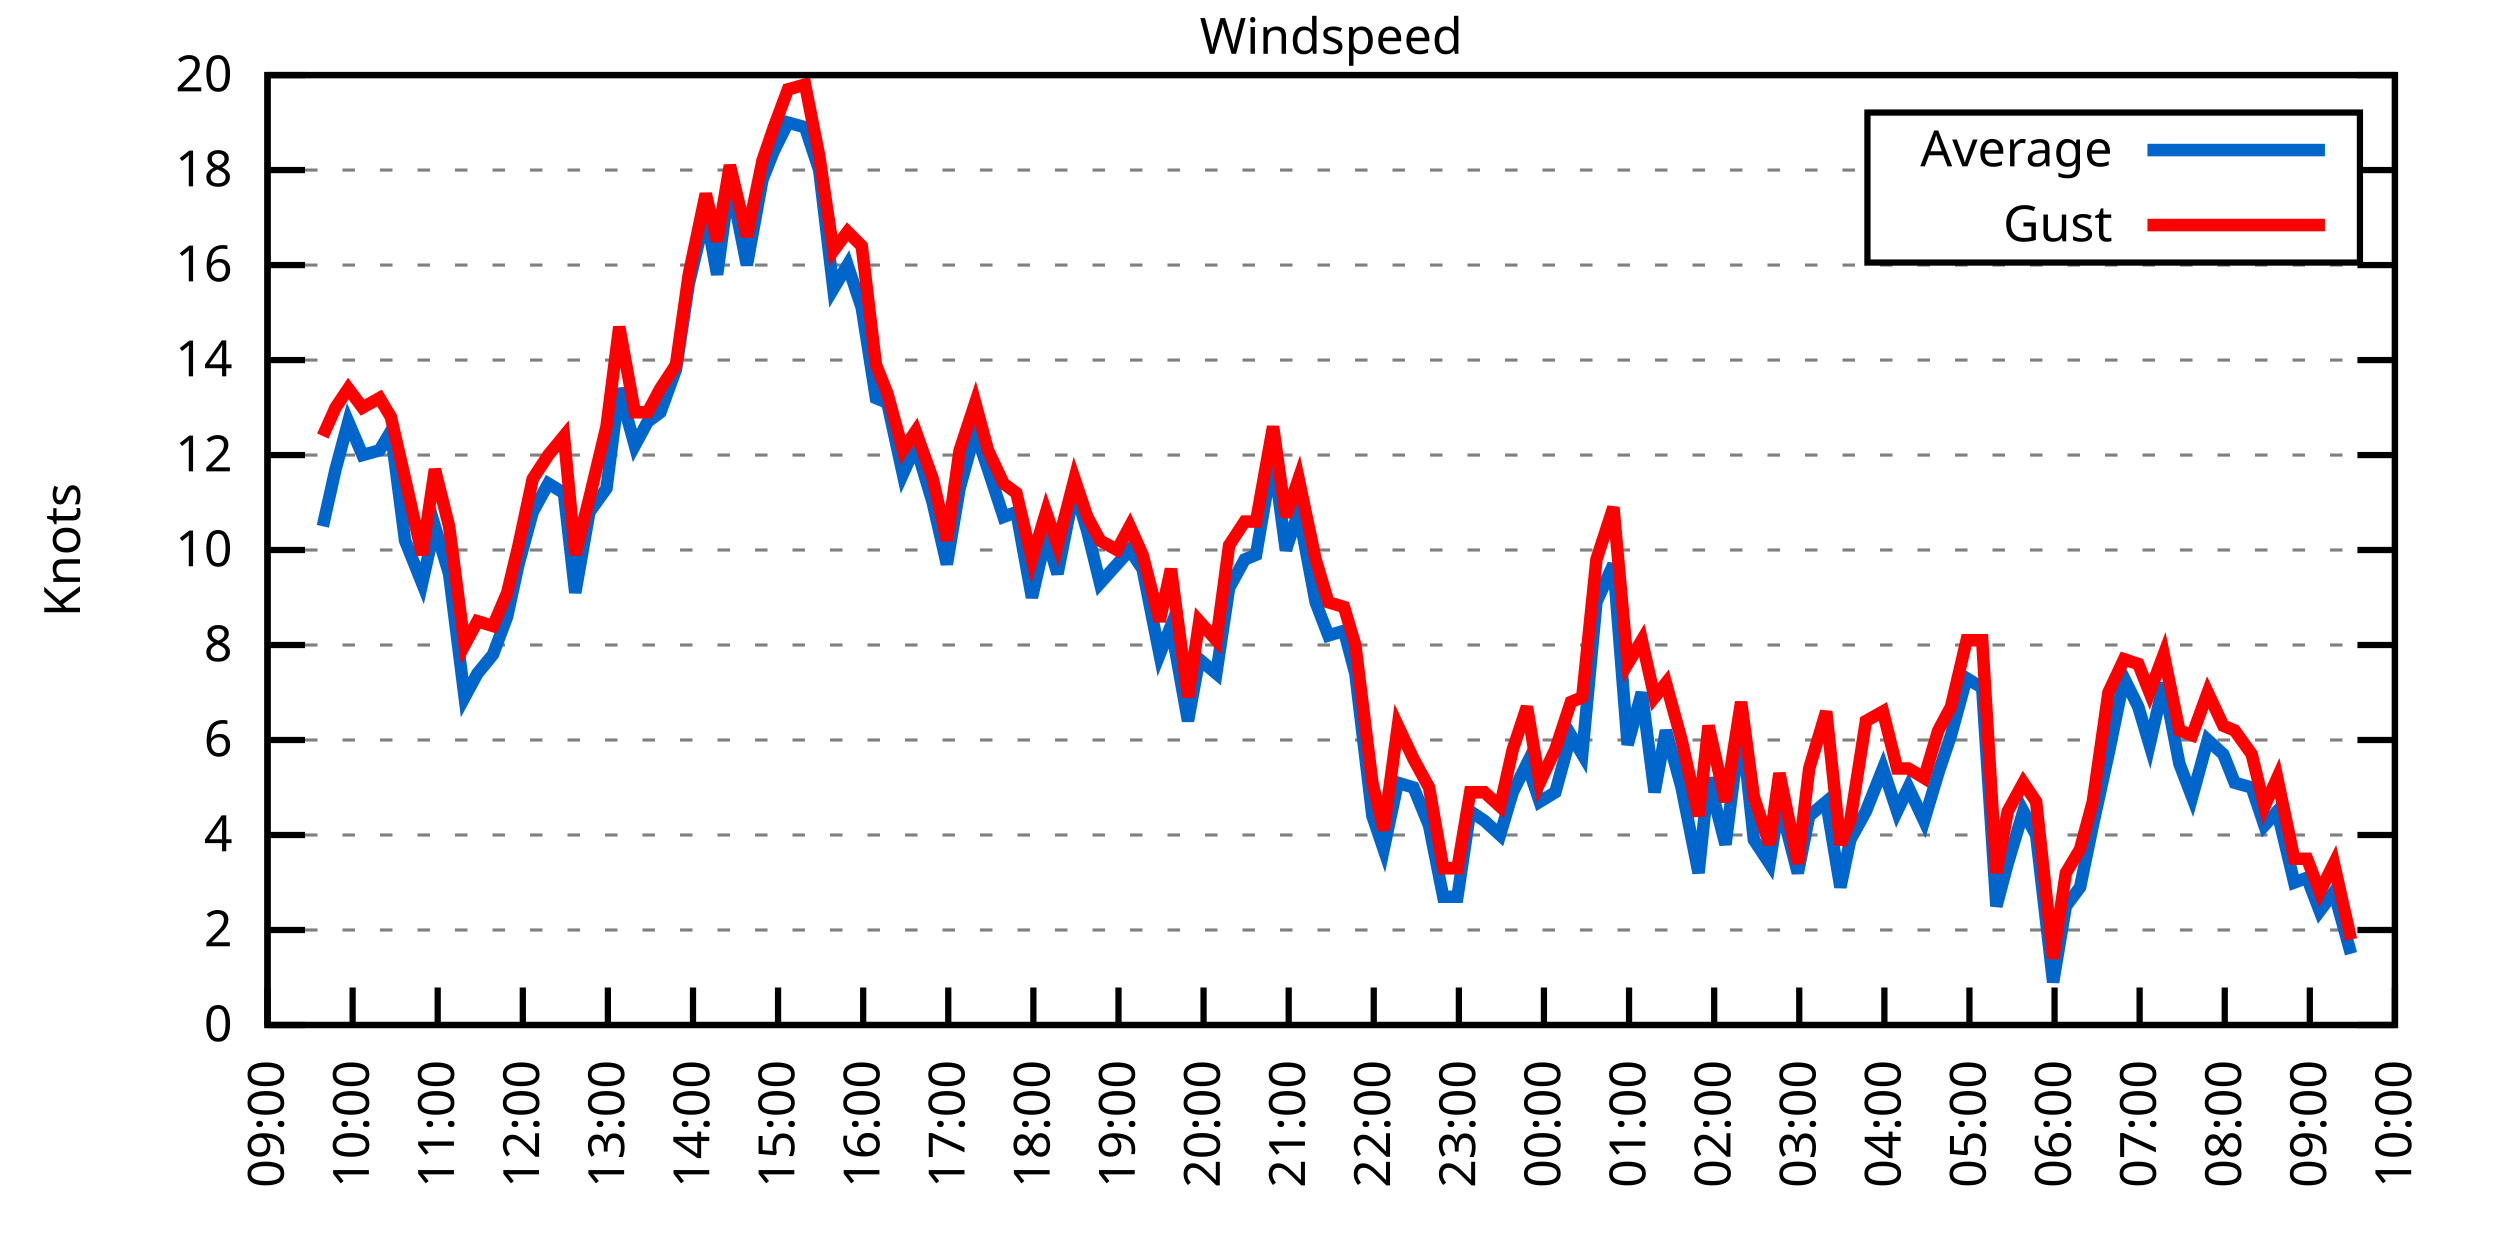
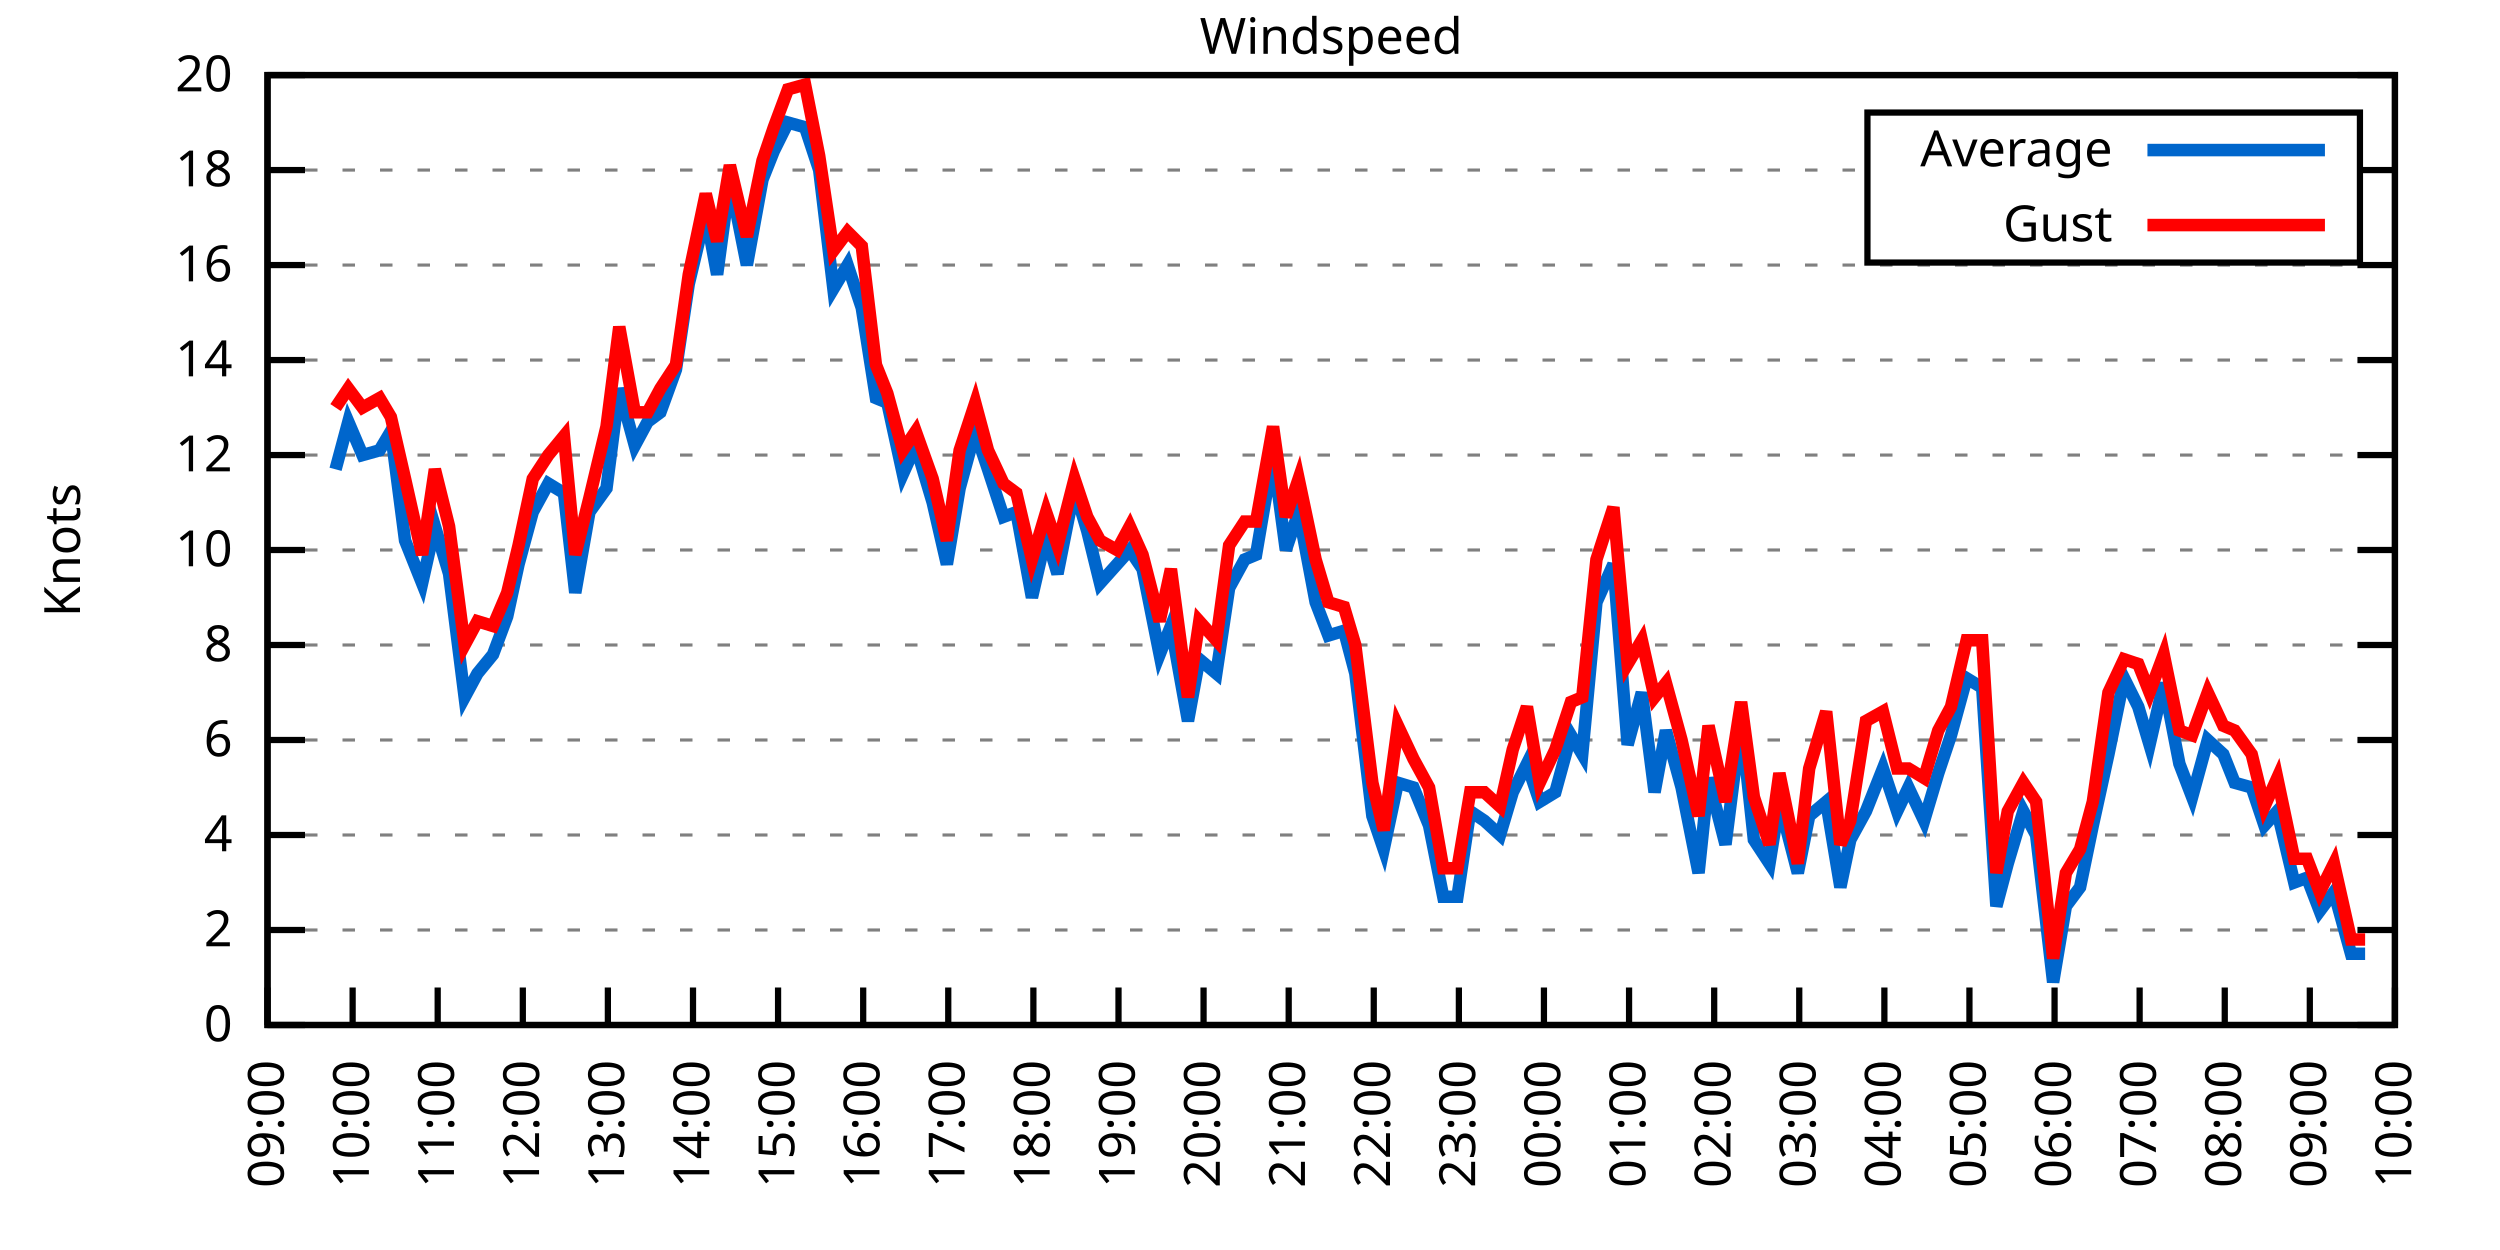
<svg xmlns="http://www.w3.org/2000/svg" xmlns:xlink="http://www.w3.org/1999/xlink" width="400" height="200" viewBox="0 0 400 200">
  <g id="gnuplot_canvas">
    <rect x="0" y="0" width="400" height="200" fill="none" />
    <defs>
      <circle id="gpDot" r="0.5" stroke-width="0.5" stroke="currentColor" />
      <path id="gpPt0" stroke-width="0.333" stroke="currentColor" d="M-1,0 h2 M0,-1 v2" />
      <path id="gpPt1" stroke-width="0.333" stroke="currentColor" d="M-1,-1 L1,1 M1,-1 L-1,1" />
      <path id="gpPt2" stroke-width="0.333" stroke="currentColor" d="M-1,0 L1,0 M0,-1 L0,1 M-1,-1 L1,1 M-1,1 L1,-1" />
      <rect id="gpPt3" stroke-width="0.333" stroke="currentColor" x="-1" y="-1" width="2" height="2" />
      <rect id="gpPt4" stroke-width="0.333" stroke="currentColor" fill="currentColor" x="-1" y="-1" width="2" height="2" />
      <circle id="gpPt5" stroke-width="0.333" stroke="currentColor" cx="0" cy="0" r="1" />
      <use xlink:href="#gpPt5" id="gpPt6" fill="currentColor" stroke="none" />
      <path id="gpPt7" stroke-width="0.333" stroke="currentColor" d="M0,-1.33 L-1.33,0.67 L1.33,0.67 z" />
      <use xlink:href="#gpPt7" id="gpPt8" fill="currentColor" stroke="none" />
      <use xlink:href="#gpPt7" id="gpPt9" stroke="currentColor" transform="rotate(180)" />
      <use xlink:href="#gpPt9" id="gpPt10" fill="currentColor" stroke="none" />
      <use xlink:href="#gpPt3" id="gpPt11" stroke="currentColor" transform="rotate(45)" />
      <use xlink:href="#gpPt11" id="gpPt12" fill="currentColor" stroke="none" />
      <path id="gpPt13" stroke-width="0.333" stroke="currentColor" d="M0,1.330 L1.265,0.411 L0.782,-1.067 L-0.782,-1.076 L-1.265,0.411 z" />
      <use xlink:href="#gpPt13" id="gpPt14" fill="currentColor" stroke="none" />
      <filter id="textbox" filterUnits="objectBoundingBox" x="0" y="0" height="1" width="1">
        <feFlood flood-color="white" flood-opacity="1" result="bgnd" />
        <feComposite in="SourceGraphic" in2="bgnd" operator="atop" />
      </filter>
      <filter id="greybox" filterUnits="objectBoundingBox" x="0" y="0" height="1" width="1">
        <feFlood flood-color="lightgrey" flood-opacity="1" result="grey" />
        <feComposite in="SourceGraphic" in2="grey" operator="atop" />
      </filter>
    </defs>
    <g fill="none" color="white" stroke="currentColor" stroke-width="1.00" stroke-linecap="butt" stroke-linejoin="miter">
</g>
    <g fill="none" color="black" stroke="currentColor" stroke-width="1.00" stroke-linecap="butt" stroke-linejoin="miter">
      <g stroke="none" shape-rendering="crispEdges">
        <polygon fill="rgb(255, 255, 255)" points="42.80,164.00 383.18,164.00 383.18,12.02 42.80,12.02 " />
      </g>
    </g>
    <g fill="none" color="black" stroke="currentColor" stroke-width="1.00" stroke-linecap="butt" stroke-linejoin="miter">
</g>
    <g fill="none" color="black" stroke="black" stroke-width="0.50" stroke-linecap="butt" stroke-linejoin="miter">
</g>
    <g fill="none" color="gray" stroke="currentColor" stroke-width="0.50" stroke-linecap="butt" stroke-linejoin="miter">
      <path stroke="gray" stroke-dasharray="2,4" class="gridline" d="M42.80,164.00 L383.19,164.00  " />
    </g>
    <g fill="none" color="gray" stroke="gray" stroke-width="1.00" stroke-linecap="butt" stroke-linejoin="miter">
</g>
    <g fill="none" color="black" stroke="currentColor" stroke-width="1.00" stroke-linecap="butt" stroke-linejoin="miter">
      <path stroke="black" d="M42.80,164.00 L48.80,164.00 M383.19,164.00 L377.19,164.00  " />
      <g transform="translate(37.20,166.60)" stroke="none" fill="black" font-family="Sans" font-size="8.00" text-anchor="end">
        <text>
          <tspan font-family="Sans"> 0</tspan>
        </text>
      </g>
    </g>
    <g fill="none" color="black" stroke="currentColor" stroke-width="1.00" stroke-linecap="butt" stroke-linejoin="miter">
</g>
    <g fill="none" color="black" stroke="black" stroke-width="0.50" stroke-linecap="butt" stroke-linejoin="miter">
</g>
    <g fill="none" color="gray" stroke="currentColor" stroke-width="0.50" stroke-linecap="butt" stroke-linejoin="miter">
      <path stroke="gray" stroke-dasharray="2,4" class="gridline" d="M42.80,148.80 L383.19,148.80  " />
    </g>
    <g fill="none" color="gray" stroke="gray" stroke-width="1.00" stroke-linecap="butt" stroke-linejoin="miter">
</g>
    <g fill="none" color="black" stroke="currentColor" stroke-width="1.00" stroke-linecap="butt" stroke-linejoin="miter">
      <path stroke="black" d="M42.80,148.80 L48.80,148.80 M383.19,148.80 L377.19,148.80  " />
      <g transform="translate(37.20,151.40)" stroke="none" fill="black" font-family="Sans" font-size="8.00" text-anchor="end">
        <text>
          <tspan font-family="Sans"> 2</tspan>
        </text>
      </g>
    </g>
    <g fill="none" color="black" stroke="currentColor" stroke-width="1.00" stroke-linecap="butt" stroke-linejoin="miter">
</g>
    <g fill="none" color="black" stroke="black" stroke-width="0.50" stroke-linecap="butt" stroke-linejoin="miter">
</g>
    <g fill="none" color="gray" stroke="currentColor" stroke-width="0.50" stroke-linecap="butt" stroke-linejoin="miter">
      <path stroke="gray" stroke-dasharray="2,4" class="gridline" d="M42.80,133.60 L383.19,133.60  " />
    </g>
    <g fill="none" color="gray" stroke="gray" stroke-width="1.00" stroke-linecap="butt" stroke-linejoin="miter">
</g>
    <g fill="none" color="black" stroke="currentColor" stroke-width="1.00" stroke-linecap="butt" stroke-linejoin="miter">
      <path stroke="black" d="M42.80,133.60 L48.80,133.60 M383.19,133.60 L377.19,133.60  " />
      <g transform="translate(37.20,136.20)" stroke="none" fill="black" font-family="Sans" font-size="8.00" text-anchor="end">
        <text>
          <tspan font-family="Sans"> 4</tspan>
        </text>
      </g>
    </g>
    <g fill="none" color="black" stroke="currentColor" stroke-width="1.00" stroke-linecap="butt" stroke-linejoin="miter">
</g>
    <g fill="none" color="black" stroke="black" stroke-width="0.50" stroke-linecap="butt" stroke-linejoin="miter">
</g>
    <g fill="none" color="gray" stroke="currentColor" stroke-width="0.50" stroke-linecap="butt" stroke-linejoin="miter">
      <path stroke="gray" stroke-dasharray="2,4" class="gridline" d="M42.80,118.40 L383.19,118.40  " />
    </g>
    <g fill="none" color="gray" stroke="gray" stroke-width="1.00" stroke-linecap="butt" stroke-linejoin="miter">
</g>
    <g fill="none" color="black" stroke="currentColor" stroke-width="1.00" stroke-linecap="butt" stroke-linejoin="miter">
      <path stroke="black" d="M42.80,118.40 L48.80,118.40 M383.19,118.40 L377.19,118.40  " />
      <g transform="translate(37.20,121.00)" stroke="none" fill="black" font-family="Sans" font-size="8.00" text-anchor="end">
        <text>
          <tspan font-family="Sans"> 6</tspan>
        </text>
      </g>
    </g>
    <g fill="none" color="black" stroke="currentColor" stroke-width="1.00" stroke-linecap="butt" stroke-linejoin="miter">
</g>
    <g fill="none" color="black" stroke="black" stroke-width="0.50" stroke-linecap="butt" stroke-linejoin="miter">
</g>
    <g fill="none" color="gray" stroke="currentColor" stroke-width="0.50" stroke-linecap="butt" stroke-linejoin="miter">
      <path stroke="gray" stroke-dasharray="2,4" class="gridline" d="M42.80,103.20 L383.19,103.20  " />
    </g>
    <g fill="none" color="gray" stroke="gray" stroke-width="1.00" stroke-linecap="butt" stroke-linejoin="miter">
</g>
    <g fill="none" color="black" stroke="currentColor" stroke-width="1.00" stroke-linecap="butt" stroke-linejoin="miter">
      <path stroke="black" d="M42.80,103.20 L48.80,103.20 M383.19,103.20 L377.19,103.20  " />
      <g transform="translate(37.20,105.80)" stroke="none" fill="black" font-family="Sans" font-size="8.00" text-anchor="end">
        <text>
          <tspan font-family="Sans"> 8</tspan>
        </text>
      </g>
    </g>
    <g fill="none" color="black" stroke="currentColor" stroke-width="1.00" stroke-linecap="butt" stroke-linejoin="miter">
</g>
    <g fill="none" color="black" stroke="black" stroke-width="0.50" stroke-linecap="butt" stroke-linejoin="miter">
</g>
    <g fill="none" color="gray" stroke="currentColor" stroke-width="0.50" stroke-linecap="butt" stroke-linejoin="miter">
      <path stroke="gray" stroke-dasharray="2,4" class="gridline" d="M42.80,88.00 L383.19,88.00  " />
    </g>
    <g fill="none" color="gray" stroke="gray" stroke-width="1.00" stroke-linecap="butt" stroke-linejoin="miter">
</g>
    <g fill="none" color="black" stroke="currentColor" stroke-width="1.00" stroke-linecap="butt" stroke-linejoin="miter">
      <path stroke="black" d="M42.80,88.00 L48.80,88.00 M383.19,88.00 L377.19,88.00  " />
      <g transform="translate(37.20,90.60)" stroke="none" fill="black" font-family="Sans" font-size="8.00" text-anchor="end">
        <text>
          <tspan font-family="Sans"> 10</tspan>
        </text>
      </g>
    </g>
    <g fill="none" color="black" stroke="currentColor" stroke-width="1.00" stroke-linecap="butt" stroke-linejoin="miter">
</g>
    <g fill="none" color="black" stroke="black" stroke-width="0.50" stroke-linecap="butt" stroke-linejoin="miter">
</g>
    <g fill="none" color="gray" stroke="currentColor" stroke-width="0.50" stroke-linecap="butt" stroke-linejoin="miter">
      <path stroke="gray" stroke-dasharray="2,4" class="gridline" d="M42.80,72.81 L383.19,72.81  " />
    </g>
    <g fill="none" color="gray" stroke="gray" stroke-width="1.00" stroke-linecap="butt" stroke-linejoin="miter">
</g>
    <g fill="none" color="black" stroke="currentColor" stroke-width="1.00" stroke-linecap="butt" stroke-linejoin="miter">
      <path stroke="black" d="M42.80,72.81 L48.80,72.81 M383.19,72.81 L377.19,72.81  " />
      <g transform="translate(37.20,75.41)" stroke="none" fill="black" font-family="Sans" font-size="8.00" text-anchor="end">
        <text>
          <tspan font-family="Sans"> 12</tspan>
        </text>
      </g>
    </g>
    <g fill="none" color="black" stroke="currentColor" stroke-width="1.00" stroke-linecap="butt" stroke-linejoin="miter">
</g>
    <g fill="none" color="black" stroke="black" stroke-width="0.50" stroke-linecap="butt" stroke-linejoin="miter">
</g>
    <g fill="none" color="gray" stroke="currentColor" stroke-width="0.50" stroke-linecap="butt" stroke-linejoin="miter">
      <path stroke="gray" stroke-dasharray="2,4" class="gridline" d="M42.80,57.61 L383.19,57.61  " />
    </g>
    <g fill="none" color="gray" stroke="gray" stroke-width="1.00" stroke-linecap="butt" stroke-linejoin="miter">
</g>
    <g fill="none" color="black" stroke="currentColor" stroke-width="1.00" stroke-linecap="butt" stroke-linejoin="miter">
      <path stroke="black" d="M42.80,57.61 L48.80,57.61 M383.19,57.61 L377.19,57.61  " />
      <g transform="translate(37.20,60.21)" stroke="none" fill="black" font-family="Sans" font-size="8.00" text-anchor="end">
        <text>
          <tspan font-family="Sans"> 14</tspan>
        </text>
      </g>
    </g>
    <g fill="none" color="black" stroke="currentColor" stroke-width="1.00" stroke-linecap="butt" stroke-linejoin="miter">
</g>
    <g fill="none" color="black" stroke="black" stroke-width="0.50" stroke-linecap="butt" stroke-linejoin="miter">
</g>
    <g fill="none" color="gray" stroke="currentColor" stroke-width="0.50" stroke-linecap="butt" stroke-linejoin="miter">
      <path stroke="gray" stroke-dasharray="2,4" class="gridline" d="M42.80,42.41 L383.19,42.41  " />
    </g>
    <g fill="none" color="gray" stroke="gray" stroke-width="1.00" stroke-linecap="butt" stroke-linejoin="miter">
</g>
    <g fill="none" color="black" stroke="currentColor" stroke-width="1.00" stroke-linecap="butt" stroke-linejoin="miter">
      <path stroke="black" d="M42.80,42.41 L48.80,42.41 M383.19,42.41 L377.19,42.41  " />
      <g transform="translate(37.20,45.01)" stroke="none" fill="black" font-family="Sans" font-size="8.00" text-anchor="end">
        <text>
          <tspan font-family="Sans"> 16</tspan>
        </text>
      </g>
    </g>
    <g fill="none" color="black" stroke="currentColor" stroke-width="1.00" stroke-linecap="butt" stroke-linejoin="miter">
</g>
    <g fill="none" color="black" stroke="black" stroke-width="0.50" stroke-linecap="butt" stroke-linejoin="miter">
</g>
    <g fill="none" color="gray" stroke="currentColor" stroke-width="0.50" stroke-linecap="butt" stroke-linejoin="miter">
      <path stroke="gray" stroke-dasharray="2,4" class="gridline" d="M42.80,27.21 L298.79,27.21 M377.59,27.21 L383.19,27.21  " />
    </g>
    <g fill="none" color="gray" stroke="gray" stroke-width="1.00" stroke-linecap="butt" stroke-linejoin="miter">
</g>
    <g fill="none" color="black" stroke="currentColor" stroke-width="1.00" stroke-linecap="butt" stroke-linejoin="miter">
      <path stroke="black" d="M42.80,27.21 L48.80,27.21 M383.19,27.21 L377.19,27.21  " />
      <g transform="translate(37.20,29.81)" stroke="none" fill="black" font-family="Sans" font-size="8.00" text-anchor="end">
        <text>
          <tspan font-family="Sans"> 18</tspan>
        </text>
      </g>
    </g>
    <g fill="none" color="black" stroke="currentColor" stroke-width="1.00" stroke-linecap="butt" stroke-linejoin="miter">
</g>
    <g fill="none" color="black" stroke="black" stroke-width="0.50" stroke-linecap="butt" stroke-linejoin="miter">
</g>
    <g fill="none" color="gray" stroke="currentColor" stroke-width="0.50" stroke-linecap="butt" stroke-linejoin="miter">
      <path stroke="gray" stroke-dasharray="2,4" class="gridline" d="M42.80,12.01 L383.19,12.01  " />
    </g>
    <g fill="none" color="gray" stroke="gray" stroke-width="1.00" stroke-linecap="butt" stroke-linejoin="miter">
</g>
    <g fill="none" color="black" stroke="currentColor" stroke-width="1.00" stroke-linecap="butt" stroke-linejoin="miter">
      <path stroke="black" d="M42.80,12.01 L48.80,12.01 M383.19,12.01 L377.19,12.01  " />
      <g transform="translate(37.20,14.61)" stroke="none" fill="black" font-family="Sans" font-size="8.00" text-anchor="end">
        <text>
          <tspan font-family="Sans"> 20</tspan>
        </text>
      </g>
    </g>
    <g fill="none" color="black" stroke="currentColor" stroke-width="1.00" stroke-linecap="butt" stroke-linejoin="miter">
      <path stroke="black" d="M42.80,164.00 L42.80,158.00  " />
      <g transform="translate(45.40,169.60) rotate(270.00)" stroke="none" fill="black" font-family="Sans" font-size="8.00" text-anchor="end">
        <text>
          <tspan font-family="Sans">09:00</tspan>
        </text>
      </g>
    </g>
    <g fill="none" color="black" stroke="currentColor" stroke-width="1.00" stroke-linecap="butt" stroke-linejoin="miter">
      <path stroke="black" d="M56.42,164.00 L56.42,158.00  " />
      <g transform="translate(59.02,169.60) rotate(270.00)" stroke="none" fill="black" font-family="Sans" font-size="8.00" text-anchor="end">
        <text>
          <tspan font-family="Sans">10:00</tspan>
        </text>
      </g>
    </g>
    <g fill="none" color="black" stroke="currentColor" stroke-width="1.00" stroke-linecap="butt" stroke-linejoin="miter">
      <path stroke="black" d="M70.03,164.00 L70.03,158.00  " />
      <g transform="translate(72.63,169.60) rotate(270.00)" stroke="none" fill="black" font-family="Sans" font-size="8.00" text-anchor="end">
        <text>
          <tspan font-family="Sans">11:00</tspan>
        </text>
      </g>
    </g>
    <g fill="none" color="black" stroke="currentColor" stroke-width="1.00" stroke-linecap="butt" stroke-linejoin="miter">
      <path stroke="black" d="M83.65,164.00 L83.65,158.00  " />
      <g transform="translate(86.25,169.60) rotate(270.00)" stroke="none" fill="black" font-family="Sans" font-size="8.00" text-anchor="end">
        <text>
          <tspan font-family="Sans">12:00</tspan>
        </text>
      </g>
    </g>
    <g fill="none" color="black" stroke="currentColor" stroke-width="1.00" stroke-linecap="butt" stroke-linejoin="miter">
      <path stroke="black" d="M97.26,164.00 L97.26,158.00  " />
      <g transform="translate(99.86,169.60) rotate(270.00)" stroke="none" fill="black" font-family="Sans" font-size="8.00" text-anchor="end">
        <text>
          <tspan font-family="Sans">13:00</tspan>
        </text>
      </g>
    </g>
    <g fill="none" color="black" stroke="currentColor" stroke-width="1.00" stroke-linecap="butt" stroke-linejoin="miter">
      <path stroke="black" d="M110.88,164.00 L110.88,158.00  " />
      <g transform="translate(113.48,169.60) rotate(270.00)" stroke="none" fill="black" font-family="Sans" font-size="8.00" text-anchor="end">
        <text>
          <tspan font-family="Sans">14:00</tspan>
        </text>
      </g>
    </g>
    <g fill="none" color="black" stroke="currentColor" stroke-width="1.00" stroke-linecap="butt" stroke-linejoin="miter">
      <path stroke="black" d="M124.49,164.00 L124.49,158.00  " />
      <g transform="translate(127.09,169.60) rotate(270.00)" stroke="none" fill="black" font-family="Sans" font-size="8.00" text-anchor="end">
        <text>
          <tspan font-family="Sans">15:00</tspan>
        </text>
      </g>
    </g>
    <g fill="none" color="black" stroke="currentColor" stroke-width="1.00" stroke-linecap="butt" stroke-linejoin="miter">
      <path stroke="black" d="M138.11,164.00 L138.11,158.00  " />
      <g transform="translate(140.71,169.60) rotate(270.00)" stroke="none" fill="black" font-family="Sans" font-size="8.00" text-anchor="end">
        <text>
          <tspan font-family="Sans">16:00</tspan>
        </text>
      </g>
    </g>
    <g fill="none" color="black" stroke="currentColor" stroke-width="1.00" stroke-linecap="butt" stroke-linejoin="miter">
      <path stroke="black" d="M151.72,164.00 L151.72,158.00  " />
      <g transform="translate(154.32,169.60) rotate(270.00)" stroke="none" fill="black" font-family="Sans" font-size="8.00" text-anchor="end">
        <text>
          <tspan font-family="Sans">17:00</tspan>
        </text>
      </g>
    </g>
    <g fill="none" color="black" stroke="currentColor" stroke-width="1.00" stroke-linecap="butt" stroke-linejoin="miter">
      <path stroke="black" d="M165.34,164.00 L165.34,158.00  " />
      <g transform="translate(167.94,169.60) rotate(270.00)" stroke="none" fill="black" font-family="Sans" font-size="8.00" text-anchor="end">
        <text>
          <tspan font-family="Sans">18:00</tspan>
        </text>
      </g>
    </g>
    <g fill="none" color="black" stroke="currentColor" stroke-width="1.00" stroke-linecap="butt" stroke-linejoin="miter">
      <path stroke="black" d="M178.96,164.00 L178.96,158.00  " />
      <g transform="translate(181.56,169.60) rotate(270.00)" stroke="none" fill="black" font-family="Sans" font-size="8.00" text-anchor="end">
        <text>
          <tspan font-family="Sans">19:00</tspan>
        </text>
      </g>
    </g>
    <g fill="none" color="black" stroke="currentColor" stroke-width="1.00" stroke-linecap="butt" stroke-linejoin="miter">
      <path stroke="black" d="M192.57,164.00 L192.57,158.00  " />
      <g transform="translate(195.17,169.60) rotate(270.00)" stroke="none" fill="black" font-family="Sans" font-size="8.00" text-anchor="end">
        <text>
          <tspan font-family="Sans">20:00</tspan>
        </text>
      </g>
    </g>
    <g fill="none" color="black" stroke="currentColor" stroke-width="1.00" stroke-linecap="butt" stroke-linejoin="miter">
      <path stroke="black" d="M206.19,164.00 L206.19,158.00  " />
      <g transform="translate(208.79,169.60) rotate(270.00)" stroke="none" fill="black" font-family="Sans" font-size="8.00" text-anchor="end">
        <text>
          <tspan font-family="Sans">21:00</tspan>
        </text>
      </g>
    </g>
    <g fill="none" color="black" stroke="currentColor" stroke-width="1.00" stroke-linecap="butt" stroke-linejoin="miter">
      <path stroke="black" d="M219.80,164.00 L219.80,158.00  " />
      <g transform="translate(222.40,169.60) rotate(270.00)" stroke="none" fill="black" font-family="Sans" font-size="8.00" text-anchor="end">
        <text>
          <tspan font-family="Sans">22:00</tspan>
        </text>
      </g>
    </g>
    <g fill="none" color="black" stroke="currentColor" stroke-width="1.00" stroke-linecap="butt" stroke-linejoin="miter">
      <path stroke="black" d="M233.42,164.00 L233.42,158.00  " />
      <g transform="translate(236.02,169.60) rotate(270.00)" stroke="none" fill="black" font-family="Sans" font-size="8.00" text-anchor="end">
        <text>
          <tspan font-family="Sans">23:00</tspan>
        </text>
      </g>
    </g>
    <g fill="none" color="black" stroke="currentColor" stroke-width="1.00" stroke-linecap="butt" stroke-linejoin="miter">
      <path stroke="black" d="M247.03,164.00 L247.03,158.00  " />
      <g transform="translate(249.63,169.60) rotate(270.00)" stroke="none" fill="black" font-family="Sans" font-size="8.00" text-anchor="end">
        <text>
          <tspan font-family="Sans">00:00</tspan>
        </text>
      </g>
    </g>
    <g fill="none" color="black" stroke="currentColor" stroke-width="1.00" stroke-linecap="butt" stroke-linejoin="miter">
      <path stroke="black" d="M260.65,164.00 L260.65,158.00  " />
      <g transform="translate(263.25,169.60) rotate(270.00)" stroke="none" fill="black" font-family="Sans" font-size="8.00" text-anchor="end">
        <text>
          <tspan font-family="Sans">01:00</tspan>
        </text>
      </g>
    </g>
    <g fill="none" color="black" stroke="currentColor" stroke-width="1.00" stroke-linecap="butt" stroke-linejoin="miter">
      <path stroke="black" d="M274.27,164.00 L274.27,158.00  " />
      <g transform="translate(276.87,169.60) rotate(270.00)" stroke="none" fill="black" font-family="Sans" font-size="8.00" text-anchor="end">
        <text>
          <tspan font-family="Sans">02:00</tspan>
        </text>
      </g>
    </g>
    <g fill="none" color="black" stroke="currentColor" stroke-width="1.00" stroke-linecap="butt" stroke-linejoin="miter">
      <path stroke="black" d="M287.88,164.00 L287.88,158.00  " />
      <g transform="translate(290.48,169.60) rotate(270.00)" stroke="none" fill="black" font-family="Sans" font-size="8.00" text-anchor="end">
        <text>
          <tspan font-family="Sans">03:00</tspan>
        </text>
      </g>
    </g>
    <g fill="none" color="black" stroke="currentColor" stroke-width="1.00" stroke-linecap="butt" stroke-linejoin="miter">
      <path stroke="black" d="M301.50,164.00 L301.50,158.00  " />
      <g transform="translate(304.10,169.60) rotate(270.00)" stroke="none" fill="black" font-family="Sans" font-size="8.00" text-anchor="end">
        <text>
          <tspan font-family="Sans">04:00</tspan>
        </text>
      </g>
    </g>
    <g fill="none" color="black" stroke="currentColor" stroke-width="1.00" stroke-linecap="butt" stroke-linejoin="miter">
      <path stroke="black" d="M315.11,164.00 L315.11,158.00  " />
      <g transform="translate(317.71,169.60) rotate(270.00)" stroke="none" fill="black" font-family="Sans" font-size="8.00" text-anchor="end">
        <text>
          <tspan font-family="Sans">05:00</tspan>
        </text>
      </g>
    </g>
    <g fill="none" color="black" stroke="currentColor" stroke-width="1.00" stroke-linecap="butt" stroke-linejoin="miter">
      <path stroke="black" d="M328.73,164.00 L328.73,158.00  " />
      <g transform="translate(331.33,169.60) rotate(270.00)" stroke="none" fill="black" font-family="Sans" font-size="8.00" text-anchor="end">
        <text>
          <tspan font-family="Sans">06:00</tspan>
        </text>
      </g>
    </g>
    <g fill="none" color="black" stroke="currentColor" stroke-width="1.00" stroke-linecap="butt" stroke-linejoin="miter">
      <path stroke="black" d="M342.34,164.00 L342.34,158.00  " />
      <g transform="translate(344.94,169.60) rotate(270.00)" stroke="none" fill="black" font-family="Sans" font-size="8.00" text-anchor="end">
        <text>
          <tspan font-family="Sans">07:00</tspan>
        </text>
      </g>
    </g>
    <g fill="none" color="black" stroke="currentColor" stroke-width="1.00" stroke-linecap="butt" stroke-linejoin="miter">
      <path stroke="black" d="M355.96,164.00 L355.96,158.00  " />
      <g transform="translate(358.56,169.60) rotate(270.00)" stroke="none" fill="black" font-family="Sans" font-size="8.00" text-anchor="end">
        <text>
          <tspan font-family="Sans">08:00</tspan>
        </text>
      </g>
    </g>
    <g fill="none" color="black" stroke="currentColor" stroke-width="1.00" stroke-linecap="butt" stroke-linejoin="miter">
      <path stroke="black" d="M369.57,164.00 L369.57,158.00  " />
      <g transform="translate(372.17,169.60) rotate(270.00)" stroke="none" fill="black" font-family="Sans" font-size="8.00" text-anchor="end">
        <text>
          <tspan font-family="Sans">09:00</tspan>
        </text>
      </g>
    </g>
    <g fill="none" color="black" stroke="currentColor" stroke-width="1.00" stroke-linecap="butt" stroke-linejoin="miter">
      <path stroke="black" d="M383.19,164.00 L383.19,158.00  " />
      <g transform="translate(385.79,169.60) rotate(270.00)" stroke="none" fill="black" font-family="Sans" font-size="8.00" text-anchor="end">
        <text>
          <tspan font-family="Sans">10:00</tspan>
        </text>
      </g>
    </g>
    <g fill="none" color="black" stroke="currentColor" stroke-width="1.00" stroke-linecap="butt" stroke-linejoin="miter">
</g>
    <g fill="none" color="black" stroke="currentColor" stroke-width="1.00" stroke-linecap="butt" stroke-linejoin="miter">
      <path stroke="black" d="M42.80,12.01 L42.80,164.00 L383.19,164.00 L383.19,12.01 L42.80,12.01 Z  " />
    </g>
    <g fill="none" color="black" stroke="currentColor" stroke-width="1.00" stroke-linecap="butt" stroke-linejoin="miter">
</g>
    <g fill="none" color="black" stroke="currentColor" stroke-width="1.00" stroke-linecap="butt" stroke-linejoin="miter">
      <path stroke="black" d="M298.79,42.01 L298.79,18.01 L377.59,18.01 L377.59,42.01 L298.79,42.01 Z  " />
    </g>
    <g id="Windspeed_plot_1">
      <g fill="none" color="white" stroke="black" stroke-width="2.00" stroke-linecap="butt" stroke-linejoin="miter">
</g>
      <g fill="none" color="black" stroke="currentColor" stroke-width="2.00" stroke-linecap="butt" stroke-linejoin="miter">
        <g transform="translate(337.99,26.61)" stroke="none" fill="black" font-family="Sans" font-size="8.00" text-anchor="end">
          <text>
            <tspan font-family="Sans">Average</tspan>
          </text>
        </g>
      </g>
      <g fill="none" color="black" stroke="currentColor" stroke-width="2.00" stroke-linecap="butt" stroke-linejoin="miter">
-         <path stroke="rgb(  0, 102, 204)" d="M343.59,24.01 L371.99,24.01 M51.65,84.21 L53.69,75.09 L55.73,67.49 L58.00,72.81 L60.73,72.05 L62.54,69.01   L64.81,86.49 L67.54,93.32 L69.58,84.21 L71.85,91.80 L74.34,111.56 L76.39,107.76 L78.88,104.72 L81.15,98.64   L82.97,90.28 L85.24,81.93 L87.73,77.37 L90.23,78.89 L92.04,94.84 L94.31,81.93 L97.04,78.13 L99.08,62.17   L101.57,71.29 L103.62,67.49 L105.66,65.97 L108.15,59.13 L110.20,45.45 L112.92,34.05 L114.74,43.93 L116.78,28.73   L119.50,42.41 L122.00,28.73 L123.81,24.17 L126.08,19.61 L128.81,20.37 L131.07,27.21 L133.34,46.21 L135.61,42.41   L137.88,49.25 L140.15,63.69 L141.97,64.45 L144.46,75.85 L146.51,71.29 L149.23,80.41 L151.50,90.28 L153.54,78.13   L156.04,69.01 L158.08,75.09 L160.57,82.69 L162.62,81.93 L165.11,95.60 L167.38,85.73 L169.20,91.80 L171.92,78.13   L173.96,84.97 L176.01,93.32 L178.73,90.28 L180.77,88.00 L182.81,91.04 L185.54,104.72 L187.35,100.16 L190.08,115.36   L191.89,105.48 L194.61,107.76 L196.66,94.08 L199.15,89.52 L200.97,88.76 L203.69,72.81 L205.73,88.00 L207.78,81.93   L210.50,96.36 L212.54,101.68 L215.04,100.92 L216.85,107.76 L219.58,130.56 L221.39,135.88 L223.66,125.24 L226.16,126.00   L228.65,132.08 L230.92,143.48 L233.19,143.48 L235.23,129.80 L237.50,131.32 L240.00,133.60 L242.04,126.76 L244.31,122.20   L246.35,128.28 L248.85,126.76 L251.35,117.64 L253.16,120.68 L255.43,96.36 L258.15,90.28 L260.42,119.16 L262.69,110.80   L264.73,126.76 L266.55,116.88 L269.05,126.00 L271.77,139.68 L273.36,124.48 L276.08,135.12 L278.58,115.36 L280.62,134.36   L283.12,138.16 L284.70,128.28 L287.65,139.68 L289.47,130.56 L292.19,128.28 L294.46,141.96 L296.05,134.36 L298.55,129.80   L301.27,122.96 L303.54,129.80 L305.35,126.00 L307.85,131.32 L310.12,123.72 L312.16,117.64 L314.66,108.52 L317.15,110.04   L319.42,145.00 L321.24,138.16 L323.74,129.80 L325.78,133.60 L328.50,157.16 L330.54,145.00 L332.81,141.96 L334.85,132.08   L337.35,120.68 L339.85,108.52 L342.12,113.08 L343.93,119.16 L346.20,109.28 L348.70,122.20 L350.74,127.52 L353.24,118.40   L355.73,120.68 L357.55,125.24 L360.27,126.00 L362.31,132.08 L364.36,129.80 L367.08,141.20 L369.12,140.44 L371.16,145.76   L373.43,142.72 L376.16,152.60  " />
+         <path stroke="rgb(  0, 102, 204)" d="M343.59,24.01 L371.99,24.01 M53.69,75.09 L55.73,67.49 L58.00,72.81 L60.73,72.05 L62.54,69.01 L64.81,86.49   L67.54,93.32 L69.58,84.21 L71.85,91.80 L74.34,111.56 L76.39,107.76 L78.88,104.72 L81.15,98.64 L82.97,90.28   L85.24,81.93 L87.73,77.37 L90.23,78.89 L92.04,94.84 L94.31,81.93 L97.04,78.13 L99.08,62.17 L101.57,71.29   L103.62,67.49 L105.66,65.97 L108.15,59.13 L110.20,45.45 L112.92,34.05 L114.74,43.93 L116.78,28.73 L119.50,42.41   L122.00,28.73 L123.81,24.17 L126.08,19.61 L128.81,20.37 L131.07,27.21 L133.34,46.21 L135.61,42.41 L137.88,49.25   L140.15,63.69 L141.97,64.45 L144.46,75.85 L146.51,71.29 L149.23,80.41 L151.50,90.28 L153.54,78.13 L156.04,69.01   L158.08,75.09 L160.57,82.69 L162.62,81.93 L165.11,95.60 L167.38,85.73 L169.20,91.80 L171.92,78.13 L173.96,84.97   L176.01,93.32 L178.73,90.28 L180.77,88.00 L182.81,91.04 L185.54,104.72 L187.35,100.16 L190.08,115.36 L191.89,105.48   L194.61,107.76 L196.66,94.08 L199.15,89.52 L200.97,88.76 L203.69,72.81 L205.73,88.00 L207.78,81.93 L210.50,96.36   L212.54,101.68 L215.04,100.92 L216.85,107.76 L219.58,130.56 L221.39,135.88 L223.66,125.24 L226.16,126.00 L228.65,132.08   L230.92,143.48 L233.19,143.48 L235.23,129.80 L237.50,131.32 L240.00,133.60 L242.04,126.76 L244.31,122.20 L246.35,128.28   L248.85,126.76 L251.35,117.64 L253.16,120.68 L255.43,96.36 L258.15,90.28 L260.42,119.16 L262.69,110.80 L264.73,126.76   L266.55,116.88 L269.05,126.00 L271.77,139.68 L273.36,124.48 L276.08,135.12 L278.58,115.36 L280.62,134.36 L283.12,138.16   L284.70,128.28 L287.65,139.68 L289.47,130.56 L292.19,128.28 L294.46,141.96 L296.05,134.36 L298.55,129.80 L301.27,122.96   L303.54,129.80 L305.35,126.00 L307.85,131.32 L310.12,123.72 L312.16,117.64 L314.66,108.52 L317.15,110.04 L319.42,145.00   L321.24,138.16 L323.74,129.80 L325.78,133.60 L328.50,157.16 L330.54,145.00 L332.81,141.96 L334.85,132.08 L337.35,120.68   L339.85,108.52 L342.12,113.08 L343.93,119.16 L346.20,109.28 L348.70,122.20 L350.74,127.52 L353.24,118.40 L355.73,120.68   L357.55,125.24 L360.27,126.00 L362.31,132.08 L364.36,129.80 L367.08,141.20 L369.12,140.44 L371.16,145.76 L373.43,142.72   L376.16,152.60 L378.42,152.60  " />
      </g>
    </g>
    <g id="Windspeed_plot_2">
      <g fill="none" color="black" stroke="currentColor" stroke-width="2.00" stroke-linecap="butt" stroke-linejoin="miter">
        <g transform="translate(337.99,38.61)" stroke="none" fill="black" font-family="Sans" font-size="8.00" text-anchor="end">
          <text>
            <tspan font-family="Sans">Gust</tspan>
          </text>
        </g>
      </g>
      <g fill="none" color="black" stroke="currentColor" stroke-width="2.00" stroke-linecap="butt" stroke-linejoin="miter">
-         <path stroke="rgb(255,   0,   0)" d="M343.59,36.01 L371.99,36.01 M51.65,69.77 L53.69,65.21 L55.73,62.17 L58.00,65.21 L60.73,63.69 L62.54,66.73   L64.81,76.61 L67.54,88.76 L69.58,75.09 L71.85,84.21 L74.34,103.20 L76.39,99.40 L78.88,100.16 L81.15,94.84   L82.97,87.25 L85.24,76.61 L87.73,72.81 L90.23,69.77 L92.04,88.76 L94.31,79.65 L97.04,68.25 L99.08,52.29   L101.57,65.97 L103.62,65.97 L105.66,62.17 L108.15,58.37 L110.20,43.93 L112.92,31.01 L114.74,38.61 L116.78,26.45   L119.50,37.85 L122.00,25.69 L123.81,20.37 L126.08,14.29 L128.81,13.53 L131.07,24.93 L133.34,40.13 L135.61,37.09   L137.88,39.37 L140.15,58.37 L141.97,62.93 L144.46,72.05 L146.51,69.01 L149.23,76.61 L151.50,86.49 L153.54,72.05   L156.04,64.45 L158.08,72.05 L160.57,77.37 L162.62,78.89 L165.11,89.52 L167.38,81.93 L169.20,87.25 L171.92,76.61   L173.96,82.69 L176.01,86.49 L178.73,88.00 L180.77,84.21 L182.81,88.76 L185.54,99.40 L187.35,91.04 L190.08,111.56   L191.89,99.40 L194.61,102.44 L196.66,87.25 L199.15,83.45 L200.97,83.45 L203.69,68.25 L205.73,82.69 L207.78,76.61   L210.50,89.52 L212.54,96.36 L215.04,97.12 L216.85,103.20 L219.58,125.24 L221.39,132.84 L223.66,116.12 L226.16,121.44   L228.65,126.00 L230.92,138.92 L233.19,138.92 L235.23,126.76 L237.50,126.76 L240.00,129.04 L242.04,119.92 L244.31,113.08   L246.35,125.24 L248.85,119.92 L251.35,112.32 L253.16,111.56 L255.43,89.52 L258.15,81.17 L260.42,106.24 L262.69,102.44   L264.73,111.56 L266.55,109.28 L269.05,118.40 L271.77,130.56 L273.36,116.12 L276.08,128.28 L278.58,112.32 L280.62,127.52   L283.12,135.12 L284.70,123.72 L287.65,138.16 L289.47,122.96 L292.19,113.84 L294.46,135.12 L296.05,131.32 L298.55,115.36   L301.27,113.84 L303.54,122.96 L305.35,122.96 L307.85,124.48 L310.12,116.88 L312.16,113.08 L314.66,102.44 L317.15,102.44   L319.42,139.68 L321.24,129.80 L323.74,125.24 L325.78,128.28 L328.50,153.36 L330.54,139.68 L332.81,135.88 L334.85,128.28   L337.35,110.80 L339.85,105.48 L342.12,106.24 L343.93,110.80 L346.20,104.72 L348.70,116.88 L350.74,117.64 L353.24,110.80   L355.73,116.12 L357.55,116.88 L360.27,120.68 L362.31,129.04 L364.36,124.48 L367.08,137.40 L369.12,137.40 L371.16,142.72   L373.43,138.16 L376.16,150.32  " />
+         <path stroke="rgb(255,   0,   0)" d="M343.59,36.01 L371.99,36.01 M53.69,65.21 L55.73,62.17 L58.00,65.21 L60.73,63.69 L62.54,66.73 L64.81,76.61   L67.54,88.76 L69.58,75.09 L71.85,84.21 L74.34,103.20 L76.39,99.40 L78.88,100.16 L81.15,94.84 L82.97,87.25   L85.24,76.61 L87.73,72.81 L90.23,69.77 L92.04,88.76 L94.31,79.65 L97.04,68.25 L99.08,52.29 L101.57,65.97   L103.62,65.97 L105.66,62.17 L108.15,58.37 L110.20,43.93 L112.92,31.01 L114.74,38.61 L116.78,26.45 L119.50,37.85   L122.00,25.69 L123.81,20.37 L126.08,14.29 L128.81,13.53 L131.07,24.93 L133.34,40.13 L135.61,37.09 L137.88,39.37   L140.15,58.37 L141.97,62.93 L144.46,72.05 L146.51,69.01 L149.23,76.61 L151.50,86.49 L153.54,72.05 L156.04,64.45   L158.08,72.05 L160.57,77.37 L162.62,78.89 L165.11,89.52 L167.38,81.93 L169.20,87.25 L171.92,76.61 L173.96,82.69   L176.01,86.49 L178.73,88.00 L180.77,84.21 L182.81,88.76 L185.54,99.40 L187.35,91.04 L190.08,111.56 L191.89,99.40   L194.61,102.44 L196.66,87.25 L199.15,83.45 L200.97,83.45 L203.69,68.25 L205.73,82.69 L207.78,76.61 L210.50,89.52   L212.54,96.36 L215.04,97.12 L216.85,103.20 L219.58,125.24 L221.39,132.84 L223.66,116.12 L226.16,121.44 L228.65,126.00   L230.92,138.92 L233.19,138.92 L235.23,126.76 L237.50,126.76 L240.00,129.04 L242.04,119.92 L244.31,113.08 L246.35,125.24   L248.85,119.92 L251.35,112.32 L253.16,111.56 L255.43,89.52 L258.15,81.17 L260.42,106.24 L262.69,102.44 L264.73,111.56   L266.55,109.28 L269.05,118.40 L271.77,130.56 L273.36,116.12 L276.08,128.28 L278.58,112.32 L280.62,127.52 L283.12,135.12   L284.70,123.72 L287.65,138.16 L289.47,122.96 L292.19,113.84 L294.46,135.12 L296.05,131.32 L298.55,115.36 L301.27,113.84   L303.54,122.96 L305.35,122.96 L307.85,124.48 L310.12,116.88 L312.16,113.08 L314.66,102.44 L317.15,102.44 L319.42,139.68   L321.24,129.80 L323.74,125.24 L325.78,128.28 L328.50,153.36 L330.54,139.68 L332.81,135.88 L334.85,128.28 L337.35,110.80   L339.85,105.48 L342.12,106.24 L343.93,110.80 L346.20,104.72 L348.70,116.88 L350.74,117.64 L353.24,110.80 L355.73,116.12   L357.55,116.88 L360.27,120.68 L362.31,129.04 L364.36,124.48 L367.08,137.40 L369.12,137.40 L371.16,142.72 L373.43,138.16   L376.16,150.32 L378.42,150.32  " />
      </g>
    </g>
    <g fill="none" color="black" stroke="currentColor" stroke-width="2.00" stroke-linecap="butt" stroke-linejoin="miter">
</g>
    <g fill="none" color="black" stroke="black" stroke-width="1.00" stroke-linecap="butt" stroke-linejoin="miter">
</g>
    <g fill="none" color="black" stroke="currentColor" stroke-width="1.00" stroke-linecap="butt" stroke-linejoin="miter">
      <path stroke="black" d="M42.80,12.01 L42.80,164.00 L383.19,164.00 L383.19,12.01 L42.80,12.01 Z  " />
      <g transform="translate(12.80,88.01) rotate(270.00)" stroke="none" fill="black" font-family="Sans" font-size="8.00" text-anchor="middle">
        <text>
          <tspan font-family="Sans">Knots</tspan>
        </text>
      </g>
    </g>
    <g fill="none" color="black" stroke="currentColor" stroke-width="1.00" stroke-linecap="butt" stroke-linejoin="miter">
</g>
    <g fill="none" color="black" stroke="currentColor" stroke-width="1.00" stroke-linecap="butt" stroke-linejoin="miter">
      <g transform="translate(212.99,8.61)" stroke="none" fill="black" font-family="Sans" font-size="8.00" text-anchor="middle">
        <text>
          <tspan font-family="Sans">Windspeed</tspan>
        </text>
      </g>
    </g>
    <g fill="none" color="black" stroke="currentColor" stroke-width="1.00" stroke-linecap="butt" stroke-linejoin="miter">
</g>
  </g>
</svg>
